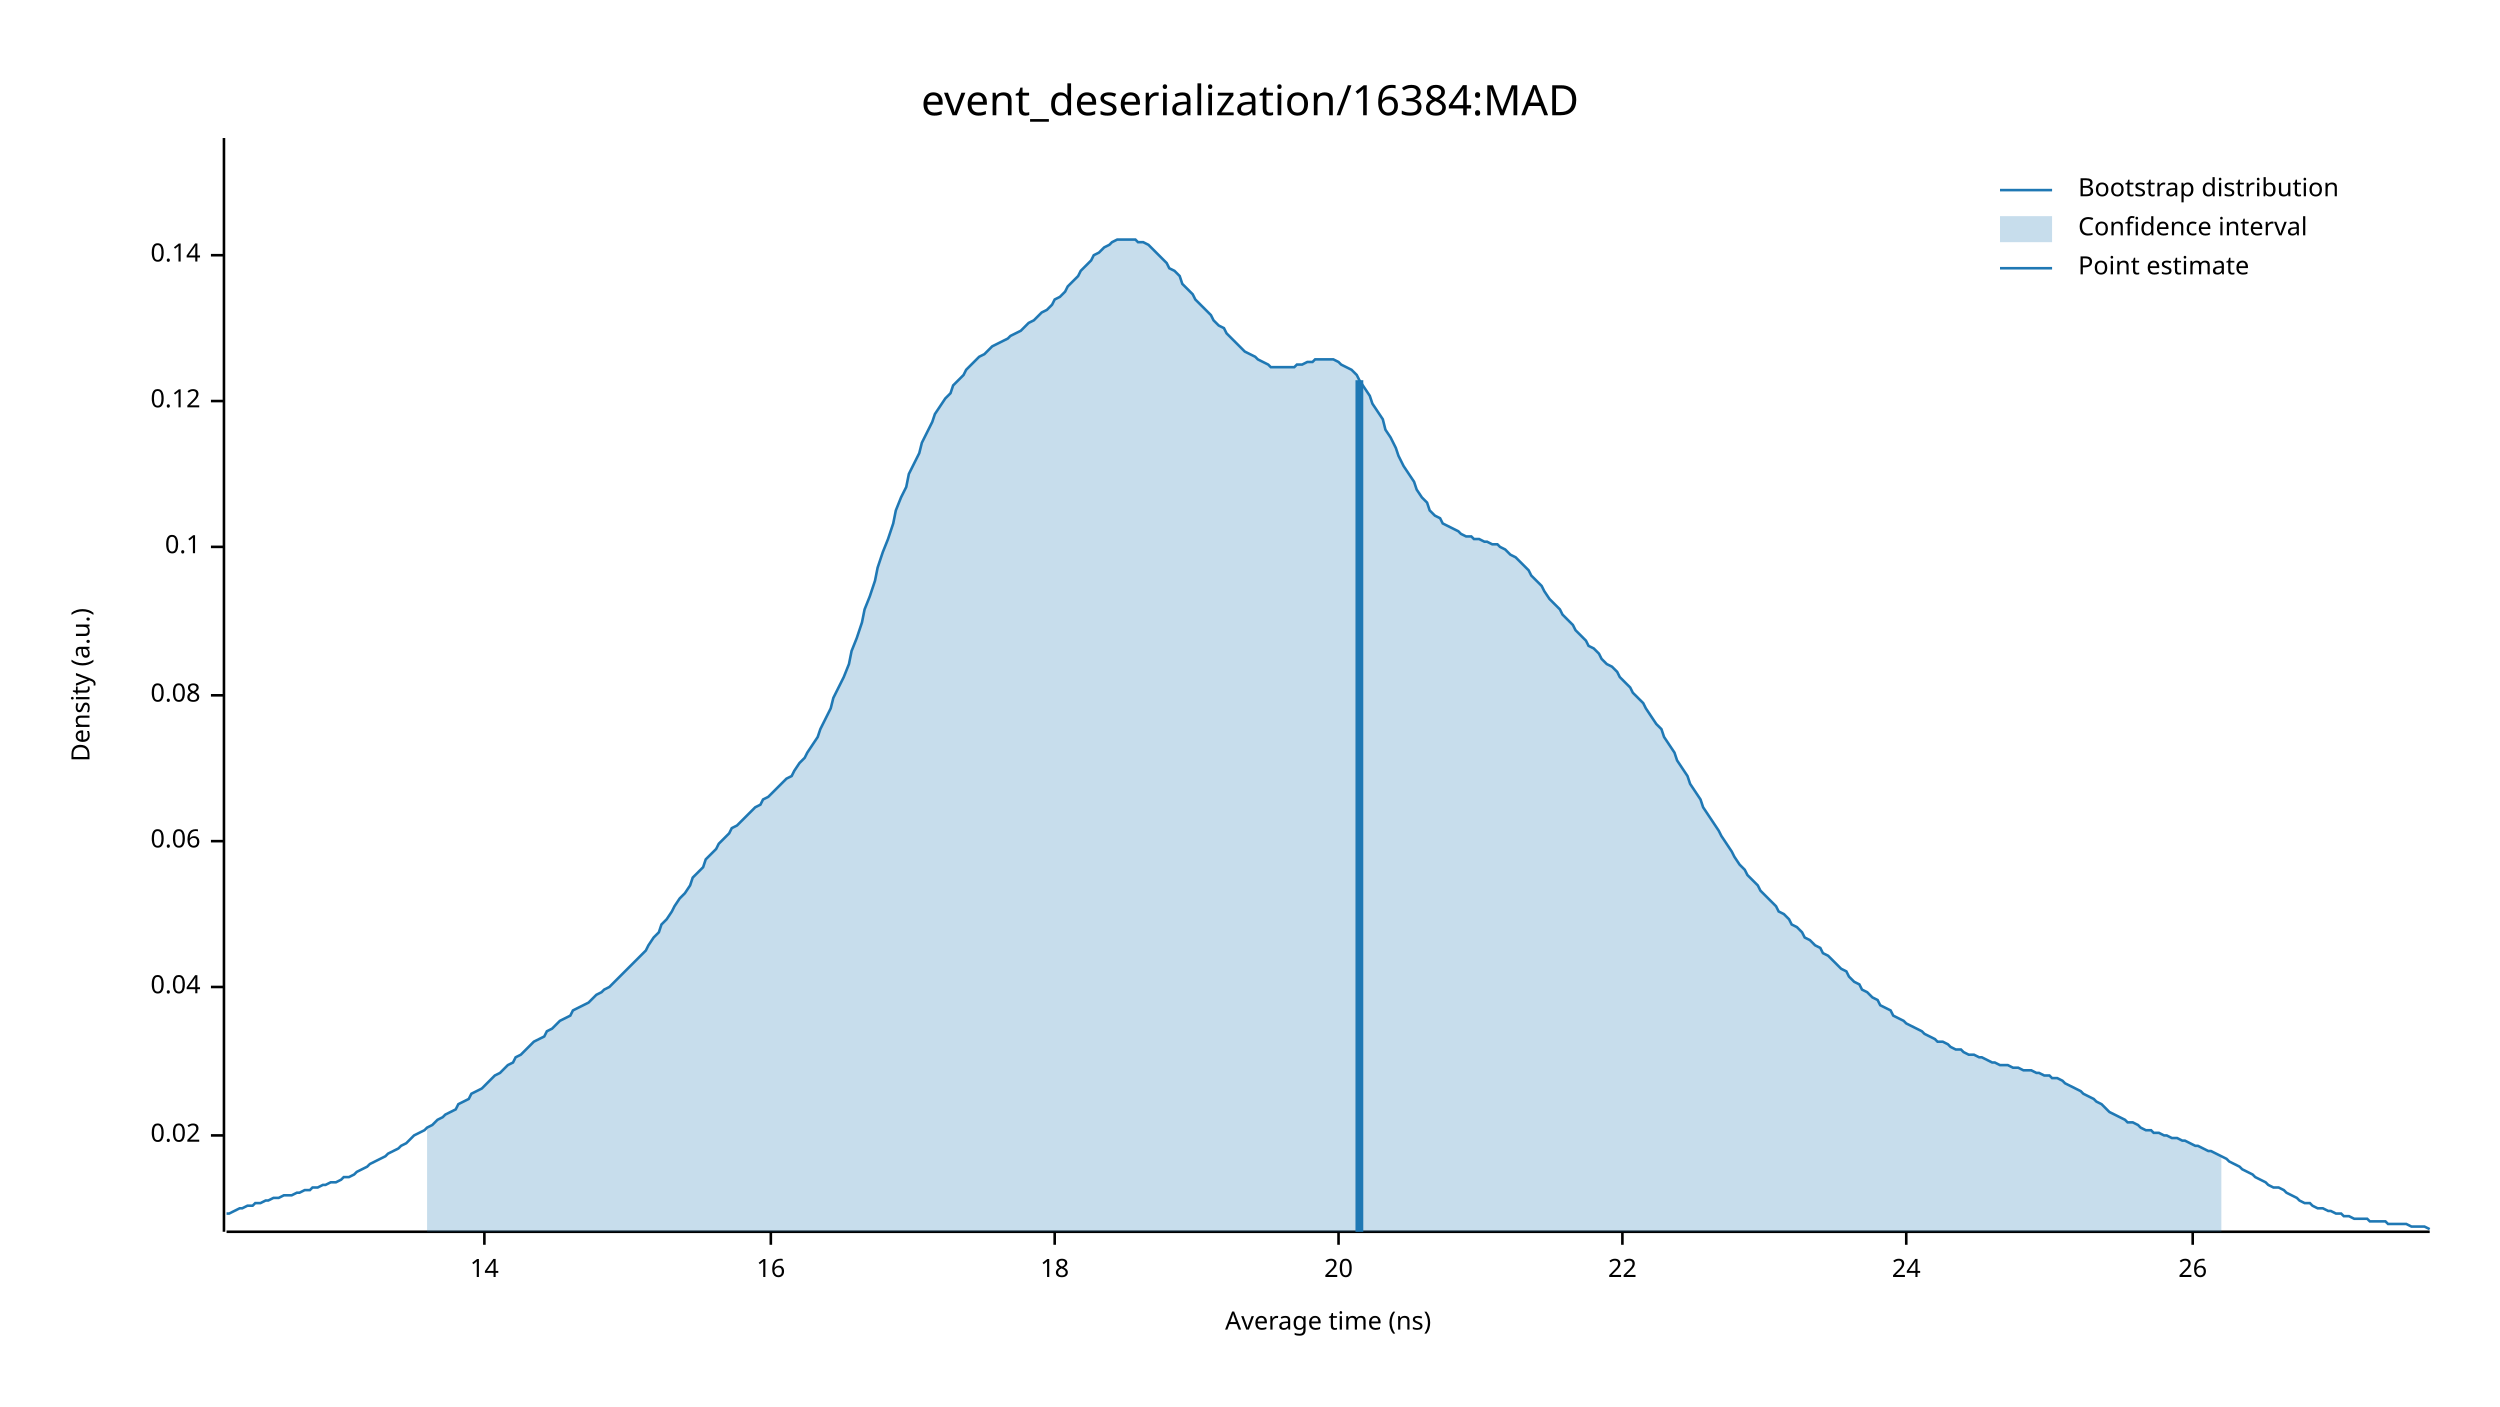
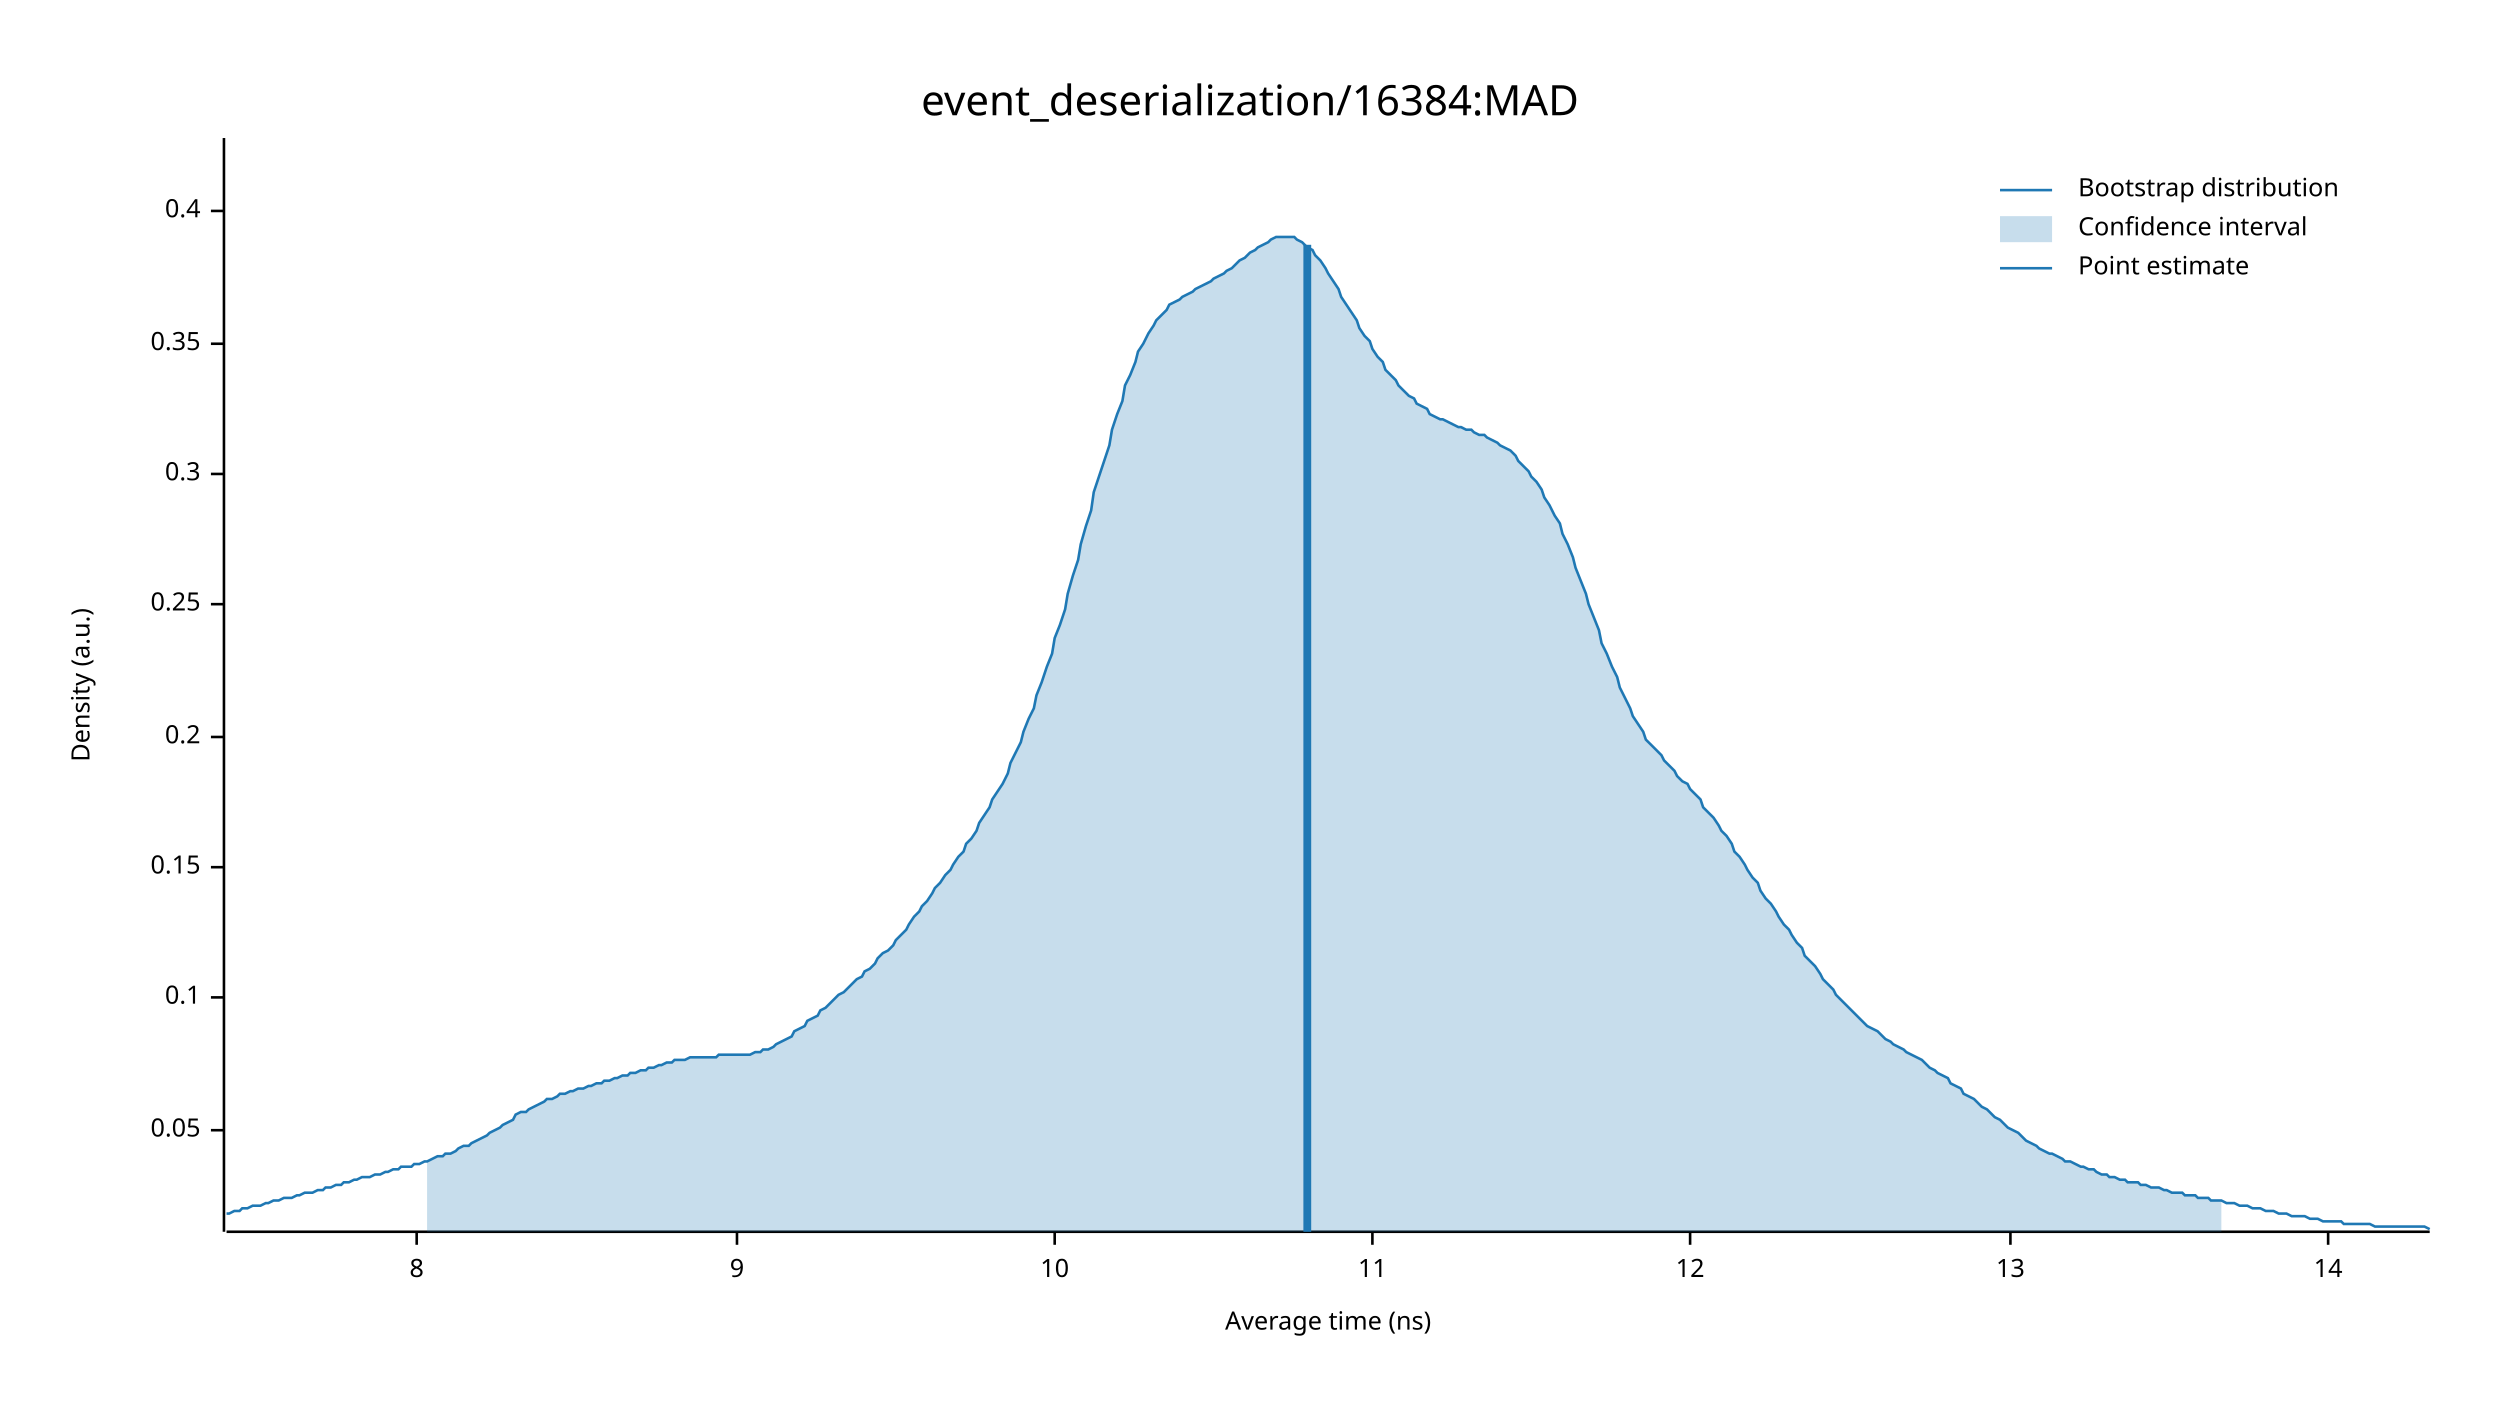
<svg xmlns="http://www.w3.org/2000/svg" width="960" height="540" viewBox="0 0 960 540">
  <text x="480" y="32" dy="0.76em" text-anchor="middle" font-family="sans-serif" font-size="16.129" opacity="1" fill="#000000">
event_deserialization/16384:MAD
</text>
  <text x="27" y="263" dy="0.76em" text-anchor="middle" font-family="sans-serif" font-size="9.677" opacity="1" fill="#000000" transform="rotate(270, 27, 263)">
Density (a.u.)
</text>
  <text x="510" y="513" dy="-0.5ex" text-anchor="middle" font-family="sans-serif" font-size="9.677" opacity="1" fill="#000000">
Average time (ns)
</text>
  <polyline fill="none" opacity="1" stroke="#000000" stroke-width="1" points="86,53 86,473 " />
-   <text x="77" y="436" dy="0.5ex" text-anchor="end" font-family="sans-serif" font-size="9.677" opacity="1" fill="#000000">
- 0.02
+   <text x="77" y="434" dy="0.5ex" text-anchor="end" font-family="sans-serif" font-size="9.677" opacity="1" fill="#000000">
+ 0.05
</text>
-   <polyline fill="none" opacity="1" stroke="#000000" stroke-width="1" points="81,436 86,436 " />
-   <text x="77" y="379" dy="0.5ex" text-anchor="end" font-family="sans-serif" font-size="9.677" opacity="1" fill="#000000">
- 0.04
- </text>
-   <polyline fill="none" opacity="1" stroke="#000000" stroke-width="1" points="81,379 86,379 " />
-   <text x="77" y="323" dy="0.5ex" text-anchor="end" font-family="sans-serif" font-size="9.677" opacity="1" fill="#000000">
- 0.06
- </text>
-   <polyline fill="none" opacity="1" stroke="#000000" stroke-width="1" points="81,323 86,323 " />
-   <text x="77" y="267" dy="0.5ex" text-anchor="end" font-family="sans-serif" font-size="9.677" opacity="1" fill="#000000">
- 0.08
- </text>
-   <polyline fill="none" opacity="1" stroke="#000000" stroke-width="1" points="81,267 86,267 " />
-   <text x="77" y="210" dy="0.5ex" text-anchor="end" font-family="sans-serif" font-size="9.677" opacity="1" fill="#000000">
+   <polyline fill="none" opacity="1" stroke="#000000" stroke-width="1" points="81,434 86,434 " />
+   <text x="77" y="383" dy="0.5ex" text-anchor="end" font-family="sans-serif" font-size="9.677" opacity="1" fill="#000000">
0.1
</text>
-   <polyline fill="none" opacity="1" stroke="#000000" stroke-width="1" points="81,210 86,210 " />
-   <text x="77" y="154" dy="0.5ex" text-anchor="end" font-family="sans-serif" font-size="9.677" opacity="1" fill="#000000">
- 0.12
+   <polyline fill="none" opacity="1" stroke="#000000" stroke-width="1" points="81,383 86,383 " />
+   <text x="77" y="333" dy="0.5ex" text-anchor="end" font-family="sans-serif" font-size="9.677" opacity="1" fill="#000000">
+ 0.15
</text>
-   <polyline fill="none" opacity="1" stroke="#000000" stroke-width="1" points="81,154 86,154 " />
-   <text x="77" y="98" dy="0.5ex" text-anchor="end" font-family="sans-serif" font-size="9.677" opacity="1" fill="#000000">
- 0.14
+   <polyline fill="none" opacity="1" stroke="#000000" stroke-width="1" points="81,333 86,333 " />
+   <text x="77" y="283" dy="0.5ex" text-anchor="end" font-family="sans-serif" font-size="9.677" opacity="1" fill="#000000">
+ 0.2
</text>
-   <polyline fill="none" opacity="1" stroke="#000000" stroke-width="1" points="81,98 86,98 " />
+   <polyline fill="none" opacity="1" stroke="#000000" stroke-width="1" points="81,283 86,283 " />
+   <text x="77" y="232" dy="0.5ex" text-anchor="end" font-family="sans-serif" font-size="9.677" opacity="1" fill="#000000">
+ 0.25
+ </text>
+   <polyline fill="none" opacity="1" stroke="#000000" stroke-width="1" points="81,232 86,232 " />
+   <text x="77" y="182" dy="0.5ex" text-anchor="end" font-family="sans-serif" font-size="9.677" opacity="1" fill="#000000">
+ 0.3
+ </text>
+   <polyline fill="none" opacity="1" stroke="#000000" stroke-width="1" points="81,182 86,182 " />
+   <text x="77" y="132" dy="0.5ex" text-anchor="end" font-family="sans-serif" font-size="9.677" opacity="1" fill="#000000">
+ 0.35
+ </text>
+   <polyline fill="none" opacity="1" stroke="#000000" stroke-width="1" points="81,132 86,132 " />
+   <text x="77" y="81" dy="0.5ex" text-anchor="end" font-family="sans-serif" font-size="9.677" opacity="1" fill="#000000">
+ 0.4
+ </text>
+   <polyline fill="none" opacity="1" stroke="#000000" stroke-width="1" points="81,81 86,81 " />
  <polyline fill="none" opacity="1" stroke="#000000" stroke-width="1" points="87,473 933,473 " />
-   <text x="186" y="483" dy="0.76em" text-anchor="middle" font-family="sans-serif" font-size="9.677" opacity="1" fill="#000000">
+   <text x="160" y="483" dy="0.76em" text-anchor="middle" font-family="sans-serif" font-size="9.677" opacity="1" fill="#000000">
+ 8
+ </text>
+   <polyline fill="none" opacity="1" stroke="#000000" stroke-width="1" points="160,473 160,478 " />
+   <text x="283" y="483" dy="0.76em" text-anchor="middle" font-family="sans-serif" font-size="9.677" opacity="1" fill="#000000">
+ 9
+ </text>
+   <polyline fill="none" opacity="1" stroke="#000000" stroke-width="1" points="283,473 283,478 " />
+   <text x="405" y="483" dy="0.76em" text-anchor="middle" font-family="sans-serif" font-size="9.677" opacity="1" fill="#000000">
+ 10
+ </text>
+   <polyline fill="none" opacity="1" stroke="#000000" stroke-width="1" points="405,473 405,478 " />
+   <text x="527" y="483" dy="0.76em" text-anchor="middle" font-family="sans-serif" font-size="9.677" opacity="1" fill="#000000">
+ 11
+ </text>
+   <polyline fill="none" opacity="1" stroke="#000000" stroke-width="1" points="527,473 527,478 " />
+   <text x="649" y="483" dy="0.76em" text-anchor="middle" font-family="sans-serif" font-size="9.677" opacity="1" fill="#000000">
+ 12
+ </text>
+   <polyline fill="none" opacity="1" stroke="#000000" stroke-width="1" points="649,473 649,478 " />
+   <text x="772" y="483" dy="0.76em" text-anchor="middle" font-family="sans-serif" font-size="9.677" opacity="1" fill="#000000">
+ 13
+ </text>
+   <polyline fill="none" opacity="1" stroke="#000000" stroke-width="1" points="772,473 772,478 " />
+   <text x="894" y="483" dy="0.76em" text-anchor="middle" font-family="sans-serif" font-size="9.677" opacity="1" fill="#000000">
14
</text>
-   <polyline fill="none" opacity="1" stroke="#000000" stroke-width="1" points="186,473 186,478 " />
-   <text x="296" y="483" dy="0.76em" text-anchor="middle" font-family="sans-serif" font-size="9.677" opacity="1" fill="#000000">
- 16
- </text>
-   <polyline fill="none" opacity="1" stroke="#000000" stroke-width="1" points="296,473 296,478 " />
-   <text x="405" y="483" dy="0.76em" text-anchor="middle" font-family="sans-serif" font-size="9.677" opacity="1" fill="#000000">
- 18
- </text>
-   <polyline fill="none" opacity="1" stroke="#000000" stroke-width="1" points="405,473 405,478 " />
-   <text x="514" y="483" dy="0.76em" text-anchor="middle" font-family="sans-serif" font-size="9.677" opacity="1" fill="#000000">
- 20
- </text>
-   <polyline fill="none" opacity="1" stroke="#000000" stroke-width="1" points="514,473 514,478 " />
-   <text x="623" y="483" dy="0.76em" text-anchor="middle" font-family="sans-serif" font-size="9.677" opacity="1" fill="#000000">
- 22
- </text>
-   <polyline fill="none" opacity="1" stroke="#000000" stroke-width="1" points="623,473 623,478 " />
-   <text x="732" y="483" dy="0.76em" text-anchor="middle" font-family="sans-serif" font-size="9.677" opacity="1" fill="#000000">
- 24
- </text>
-   <polyline fill="none" opacity="1" stroke="#000000" stroke-width="1" points="732,473 732,478 " />
-   <text x="842" y="483" dy="0.76em" text-anchor="middle" font-family="sans-serif" font-size="9.677" opacity="1" fill="#000000">
- 26
- </text>
-   <polyline fill="none" opacity="1" stroke="#000000" stroke-width="1" points="842,473 842,478 " />
-   <polyline fill="none" opacity="1" stroke="#1F78B4" stroke-width="1" points="87,466 88,466 90,465 92,464 93,464 95,463 97,463 98,462 100,462 102,461 103,461 105,460 107,460 109,459 110,459 112,459 114,458 115,458 117,457 119,457 120,456 122,456 124,455 125,455 127,454 129,454 131,453 132,452 134,452 136,451 137,450 139,449 141,448 142,447 144,446 146,445 148,444 149,443 151,442 153,441 154,440 156,439 158,437 159,436 161,435 163,434 164,433 166,432 168,430 170,429 171,428 173,427 175,426 176,424 178,423 180,422 181,420 183,419 185,418 187,416 188,415 190,413 192,412 193,411 195,409 197,408 198,406 200,405 202,403 203,402 205,400 207,399 209,398 210,396 212,395 214,393 215,392 217,391 219,390 220,388 222,387 224,386 226,385 227,384 229,382 231,381 232,380 234,379 236,377 237,376 239,374 241,372 242,371 244,369 246,367 248,365 249,363 251,360 253,358 254,355 256,353 258,350 259,348 261,345 263,343 265,340 266,337 268,335 270,333 271,330 273,328 275,326 276,324 278,322 280,320 281,318 283,317 285,315 287,313 288,312 290,310 292,309 293,307 295,306 297,304 298,303 300,301 302,299 304,298 305,296 307,293 309,291 310,289 312,286 314,283 315,280 317,276 319,272 320,268 322,264 324,260 326,255 327,250 329,245 331,239 332,234 334,229 336,223 337,218 339,212 341,207 343,201 344,196 346,191 348,187 349,182 351,178 353,174 354,170 356,166 358,162 359,159 361,156 363,153 365,151 366,148 368,146 370,144 371,142 373,140 375,138 376,137 378,136 380,134 381,133 383,132 385,131 387,130 388,129 390,128 392,127 393,126 395,124 397,123 398,122 400,120 402,119 404,117 405,115 407,114 409,112 410,110 412,108 414,106 415,104 417,102 419,100 420,98 422,97 424,95 426,94 427,93 429,92 431,92 432,92 434,92 436,92 437,93 439,93 441,94 443,96 444,97 446,99 448,101 449,103 451,104 453,106 454,109 456,111 458,113 459,115 461,117 463,119 465,121 466,123 468,125 470,126 471,128 473,130 475,132 476,133 478,135 480,136 482,137 483,138 485,139 487,140 488,141 490,141 492,141 493,141 495,141 497,141 498,140 500,140 502,139 504,139 505,138 507,138 509,138 510,138 512,138 514,139 515,140 517,141 519,142 521,144 522,146 524,149 526,152 527,155 529,158 531,161 532,165 534,168 536,172 537,175 539,179 541,182 543,185 544,188 546,191 548,193 549,196 551,198 553,199 554,201 556,202 558,203 560,204 561,205 563,206 565,206 566,207 568,207 570,208 571,208 573,209 575,209 576,210 578,211 580,213 582,214 583,215 585,217 587,219 588,221 590,223 592,225 593,227 595,230 597,232 599,234 600,236 602,238 604,240 605,242 607,244 609,246 610,248 612,249 614,251 615,253 617,255 619,256 621,258 622,260 624,262 626,264 627,266 629,268 631,270 632,272 634,275 636,278 638,280 639,283 641,286 643,289 644,292 646,295 648,298 649,301 651,304 653,307 654,310 656,313 658,316 660,319 661,321 663,324 665,327 666,329 668,332 670,334 671,336 673,338 675,340 676,342 678,344 680,346 682,348 683,350 685,351 687,353 688,355 690,356 692,358 693,360 695,361 697,363 699,364 700,366 702,367 704,369 705,370 707,372 709,373 710,375 712,377 714,378 715,380 717,381 719,383 721,384 722,386 724,387 726,388 727,390 729,391 731,392 732,393 734,394 736,395 738,396 739,397 741,398 743,399 744,400 746,400 748,401 749,402 751,403 753,403 754,404 756,405 758,405 760,406 761,406 763,407 765,408 766,408 768,409 770,409 771,409 773,410 775,410 777,411 778,411 780,411 782,412 783,412 785,413 787,413 788,414 790,414 792,415 793,416 795,417 797,418 799,419 800,420 802,421 804,422 805,423 807,424 809,426 810,427 812,428 814,429 816,430 817,431 819,431 821,432 822,433 824,434 826,434 827,435 829,435 831,436 832,436 834,437 836,437 838,438 839,438 841,439 843,440 844,440 846,441 848,442 849,442 851,443 853,444 855,445 856,446 858,447 860,448 861,449 863,450 865,451 866,452 868,453 870,454 871,455 873,456 875,456 877,457 878,458 880,459 882,460 883,461 885,462 887,462 888,463 890,464 892,464 894,465 895,465 897,466 899,466 900,467 902,467 904,468 905,468 907,468 909,468 910,469 912,469 914,469 916,469 917,470 919,470 921,470 922,470 924,470 926,471 927,471 929,471 931,471 933,472 " />
-   <polygon opacity="0.25" fill="#1F78B4" points="164,433 166,432 168,430 170,429 171,428 173,427 175,426 176,424 178,423 180,422 181,420 183,419 185,418 187,416 188,415 190,413 192,412 193,411 195,409 197,408 198,406 200,405 202,403 203,402 205,400 207,399 209,398 210,396 212,395 214,393 215,392 217,391 219,390 220,388 222,387 224,386 226,385 227,384 229,382 231,381 232,380 234,379 236,377 237,376 239,374 241,372 242,371 244,369 246,367 248,365 249,363 251,360 253,358 254,355 256,353 258,350 259,348 261,345 263,343 265,340 266,337 268,335 270,333 271,330 273,328 275,326 276,324 278,322 280,320 281,318 283,317 285,315 287,313 288,312 290,310 292,309 293,307 295,306 297,304 298,303 300,301 302,299 304,298 305,296 307,293 309,291 310,289 312,286 314,283 315,280 317,276 319,272 320,268 322,264 324,260 326,255 327,250 329,245 331,239 332,234 334,229 336,223 337,218 339,212 341,207 343,201 344,196 346,191 348,187 349,182 351,178 353,174 354,170 356,166 358,162 359,159 361,156 363,153 365,151 366,148 368,146 370,144 371,142 373,140 375,138 376,137 378,136 380,134 381,133 383,132 385,131 387,130 388,129 390,128 392,127 393,126 395,124 397,123 398,122 400,120 402,119 404,117 405,115 407,114 409,112 410,110 412,108 414,106 415,104 417,102 419,100 420,98 422,97 424,95 426,94 427,93 429,92 431,92 432,92 434,92 436,92 437,93 439,93 441,94 443,96 444,97 446,99 448,101 449,103 451,104 453,106 454,109 456,111 458,113 459,115 461,117 463,119 465,121 466,123 468,125 470,126 471,128 473,130 475,132 476,133 478,135 480,136 482,137 483,138 485,139 487,140 488,141 490,141 492,141 493,141 495,141 497,141 498,140 500,140 502,139 504,139 505,138 507,138 509,138 510,138 512,138 514,139 515,140 517,141 519,142 521,144 522,146 524,149 526,152 527,155 529,158 531,161 532,165 534,168 536,172 537,175 539,179 541,182 543,185 544,188 546,191 548,193 549,196 551,198 553,199 554,201 556,202 558,203 560,204 561,205 563,206 565,206 566,207 568,207 570,208 571,208 573,209 575,209 576,210 578,211 580,213 582,214 583,215 585,217 587,219 588,221 590,223 592,225 593,227 595,230 597,232 599,234 600,236 602,238 604,240 605,242 607,244 609,246 610,248 612,249 614,251 615,253 617,255 619,256 621,258 622,260 624,262 626,264 627,266 629,268 631,270 632,272 634,275 636,278 638,280 639,283 641,286 643,289 644,292 646,295 648,298 649,301 651,304 653,307 654,310 656,313 658,316 660,319 661,321 663,324 665,327 666,329 668,332 670,334 671,336 673,338 675,340 676,342 678,344 680,346 682,348 683,350 685,351 687,353 688,355 690,356 692,358 693,360 695,361 697,363 699,364 700,366 702,367 704,369 705,370 707,372 709,373 710,375 712,377 714,378 715,380 717,381 719,383 721,384 722,386 724,387 726,388 727,390 729,391 731,392 732,393 734,394 736,395 738,396 739,397 741,398 743,399 744,400 746,400 748,401 749,402 751,403 753,403 754,404 756,405 758,405 760,406 761,406 763,407 765,408 766,408 768,409 770,409 771,409 773,410 775,410 777,411 778,411 780,411 782,412 783,412 785,413 787,413 788,414 790,414 792,415 793,416 795,417 797,418 799,419 800,420 802,421 804,422 805,423 807,424 809,426 810,427 812,428 814,429 816,430 817,431 819,431 821,432 822,433 824,434 826,434 827,435 829,435 831,436 832,436 834,437 836,437 838,438 839,438 841,439 843,440 844,440 846,441 848,442 849,442 851,443 853,444 853,473 164,473 " />
-   <polyline fill="none" opacity="1" stroke="#1F78B4" stroke-width="3" points="522,473 522,146 " />
+   <polyline fill="none" opacity="1" stroke="#000000" stroke-width="1" points="894,473 894,478 " />
+   <polyline fill="none" opacity="1" stroke="#1F78B4" stroke-width="1" points="87,466 88,466 90,465 92,465 93,464 95,464 97,463 98,463 100,463 102,462 103,462 105,461 107,461 109,460 110,460 112,460 114,459 115,459 117,458 119,458 120,458 122,457 124,457 125,456 127,456 129,455 131,455 132,454 134,454 136,453 137,453 139,452 141,452 142,452 144,451 146,451 148,450 149,450 151,449 153,449 154,448 156,448 158,448 159,447 161,447 163,446 164,446 166,445 168,444 170,444 171,443 173,443 175,442 176,441 178,440 180,440 181,439 183,438 185,437 187,436 188,435 190,434 192,433 193,432 195,431 197,430 198,428 200,427 202,427 203,426 205,425 207,424 209,423 210,422 212,422 214,421 215,420 217,420 219,419 220,419 222,418 224,418 226,417 227,417 229,416 231,416 232,415 234,415 236,414 237,414 239,413 241,413 242,412 244,412 246,411 248,411 249,410 251,410 253,409 254,409 256,408 258,408 259,407 261,407 263,407 265,406 266,406 268,406 270,406 271,406 273,406 275,406 276,405 278,405 280,405 281,405 283,405 285,405 287,405 288,405 290,404 292,404 293,403 295,403 297,402 298,401 300,400 302,399 304,398 305,396 307,395 309,394 310,392 312,391 314,390 315,388 317,387 319,385 320,384 322,382 324,381 326,379 327,378 329,376 331,375 332,373 334,372 336,370 337,368 339,366 341,365 343,363 344,361 346,359 348,357 349,355 351,352 353,350 354,348 356,346 358,343 359,341 361,339 363,336 365,334 366,332 368,329 370,327 371,324 373,322 375,319 376,316 378,313 380,310 381,307 383,304 385,301 387,297 388,293 390,289 392,285 393,281 395,276 397,272 398,267 400,262 402,256 404,251 405,245 407,240 409,234 410,228 412,221 414,215 415,209 417,202 419,196 420,189 422,183 424,177 426,171 427,165 429,159 431,154 432,148 434,144 436,139 437,135 439,132 441,128 443,125 444,123 446,121 448,119 449,117 451,116 453,115 454,114 456,113 458,112 459,111 461,110 463,109 465,108 466,107 468,106 470,105 471,104 473,103 475,101 476,100 478,99 480,97 482,96 483,95 485,94 487,93 488,92 490,91 492,91 493,91 495,91 497,91 498,92 500,93 502,95 504,96 505,98 507,100 509,103 510,105 512,108 514,111 515,114 517,117 519,120 521,123 522,126 524,129 526,131 527,134 529,137 531,139 532,142 534,144 536,146 537,148 539,150 541,152 543,153 544,155 546,156 548,157 549,159 551,160 553,161 554,161 556,162 558,163 560,164 561,164 563,165 565,165 566,166 568,167 570,167 571,168 573,169 575,170 576,171 578,172 580,173 582,175 583,177 585,179 587,181 588,183 590,185 592,188 593,191 595,194 597,198 599,201 600,205 602,209 604,214 605,218 607,223 609,228 610,232 612,237 614,242 615,247 617,251 619,256 621,260 622,264 624,268 626,272 627,275 629,278 631,281 632,284 634,286 636,288 638,290 639,292 641,294 643,296 644,298 646,300 648,301 649,303 651,305 653,307 654,310 656,312 658,314 660,317 661,319 663,321 665,324 666,327 668,329 670,332 671,334 673,337 675,339 676,342 678,345 680,347 682,350 683,352 685,355 687,357 688,359 690,362 692,364 693,367 695,369 697,371 699,374 700,376 702,378 704,380 705,382 707,384 709,386 710,387 712,389 714,391 715,392 717,394 719,395 721,396 722,397 724,399 726,400 727,401 729,402 731,403 732,404 734,405 736,406 738,407 739,408 741,410 743,411 744,412 746,413 748,414 749,416 751,417 753,418 754,420 756,421 758,422 760,424 761,425 763,426 765,428 766,429 768,430 770,432 771,433 773,434 775,435 777,437 778,438 780,439 782,440 783,441 785,442 787,443 788,443 790,444 792,445 793,446 795,446 797,447 799,448 800,448 802,449 804,449 805,450 807,451 809,451 810,452 812,452 814,453 816,453 817,454 819,454 821,454 822,455 824,455 826,456 827,456 829,456 831,457 832,457 834,458 836,458 838,458 839,459 841,459 843,459 844,460 846,460 848,460 849,461 851,461 853,461 855,462 856,462 858,462 860,463 861,463 863,463 865,464 866,464 868,464 870,465 871,465 873,465 875,466 877,466 878,466 880,467 882,467 883,467 885,467 887,468 888,468 890,468 892,469 894,469 895,469 897,469 899,469 900,470 902,470 904,470 905,470 907,470 909,470 910,470 912,471 914,471 916,471 917,471 919,471 921,471 922,471 924,471 926,471 927,471 929,471 931,471 933,472 " />
+   <polygon opacity="0.25" fill="#1F78B4" points="164,446 166,445 168,444 170,444 171,443 173,443 175,442 176,441 178,440 180,440 181,439 183,438 185,437 187,436 188,435 190,434 192,433 193,432 195,431 197,430 198,428 200,427 202,427 203,426 205,425 207,424 209,423 210,422 212,422 214,421 215,420 217,420 219,419 220,419 222,418 224,418 226,417 227,417 229,416 231,416 232,415 234,415 236,414 237,414 239,413 241,413 242,412 244,412 246,411 248,411 249,410 251,410 253,409 254,409 256,408 258,408 259,407 261,407 263,407 265,406 266,406 268,406 270,406 271,406 273,406 275,406 276,405 278,405 280,405 281,405 283,405 285,405 287,405 288,405 290,404 292,404 293,403 295,403 297,402 298,401 300,400 302,399 304,398 305,396 307,395 309,394 310,392 312,391 314,390 315,388 317,387 319,385 320,384 322,382 324,381 326,379 327,378 329,376 331,375 332,373 334,372 336,370 337,368 339,366 341,365 343,363 344,361 346,359 348,357 349,355 351,352 353,350 354,348 356,346 358,343 359,341 361,339 363,336 365,334 366,332 368,329 370,327 371,324 373,322 375,319 376,316 378,313 380,310 381,307 383,304 385,301 387,297 388,293 390,289 392,285 393,281 395,276 397,272 398,267 400,262 402,256 404,251 405,245 407,240 409,234 410,228 412,221 414,215 415,209 417,202 419,196 420,189 422,183 424,177 426,171 427,165 429,159 431,154 432,148 434,144 436,139 437,135 439,132 441,128 443,125 444,123 446,121 448,119 449,117 451,116 453,115 454,114 456,113 458,112 459,111 461,110 463,109 465,108 466,107 468,106 470,105 471,104 473,103 475,101 476,100 478,99 480,97 482,96 483,95 485,94 487,93 488,92 490,91 492,91 493,91 495,91 497,91 498,92 500,93 502,95 504,96 505,98 507,100 509,103 510,105 512,108 514,111 515,114 517,117 519,120 521,123 522,126 524,129 526,131 527,134 529,137 531,139 532,142 534,144 536,146 537,148 539,150 541,152 543,153 544,155 546,156 548,157 549,159 551,160 553,161 554,161 556,162 558,163 560,164 561,164 563,165 565,165 566,166 568,167 570,167 571,168 573,169 575,170 576,171 578,172 580,173 582,175 583,177 585,179 587,181 588,183 590,185 592,188 593,191 595,194 597,198 599,201 600,205 602,209 604,214 605,218 607,223 609,228 610,232 612,237 614,242 615,247 617,251 619,256 621,260 622,264 624,268 626,272 627,275 629,278 631,281 632,284 634,286 636,288 638,290 639,292 641,294 643,296 644,298 646,300 648,301 649,303 651,305 653,307 654,310 656,312 658,314 660,317 661,319 663,321 665,324 666,327 668,329 670,332 671,334 673,337 675,339 676,342 678,345 680,347 682,350 683,352 685,355 687,357 688,359 690,362 692,364 693,367 695,369 697,371 699,374 700,376 702,378 704,380 705,382 707,384 709,386 710,387 712,389 714,391 715,392 717,394 719,395 721,396 722,397 724,399 726,400 727,401 729,402 731,403 732,404 734,405 736,406 738,407 739,408 741,410 743,411 744,412 746,413 748,414 749,416 751,417 753,418 754,420 756,421 758,422 760,424 761,425 763,426 765,428 766,429 768,430 770,432 771,433 773,434 775,435 777,437 778,438 780,439 782,440 783,441 785,442 787,443 788,443 790,444 792,445 793,446 795,446 797,447 799,448 800,448 802,449 804,449 805,450 807,451 809,451 810,452 812,452 814,453 816,453 817,454 819,454 821,454 822,455 824,455 826,456 827,456 829,456 831,457 832,457 834,458 836,458 838,458 839,459 841,459 843,459 844,460 846,460 848,460 849,461 851,461 853,461 853,473 164,473 " />
+   <polyline fill="none" opacity="1" stroke="#1F78B4" stroke-width="3" points="502,473 502,94 " />
  <text x="798" y="68" dy="0.76em" text-anchor="start" font-family="sans-serif" font-size="9.677" opacity="1" fill="#000000">
Bootstrap distribution
</text>
  <text x="798" y="83" dy="0.76em" text-anchor="start" font-family="sans-serif" font-size="9.677" opacity="1" fill="#000000">
Confidence interval
</text>
  <text x="798" y="98" dy="0.76em" text-anchor="start" font-family="sans-serif" font-size="9.677" opacity="1" fill="#000000">
Point estimate
</text>
  <polyline fill="none" opacity="1" stroke="#1F78B4" stroke-width="1" points="768,73 788,73 " />
  <rect x="768" y="83" width="20" height="10" opacity="0.25" fill="#1F78B4" stroke="none" />
  <polyline fill="none" opacity="1" stroke="#1F78B4" stroke-width="1" points="768,103 788,103 " />
</svg>
